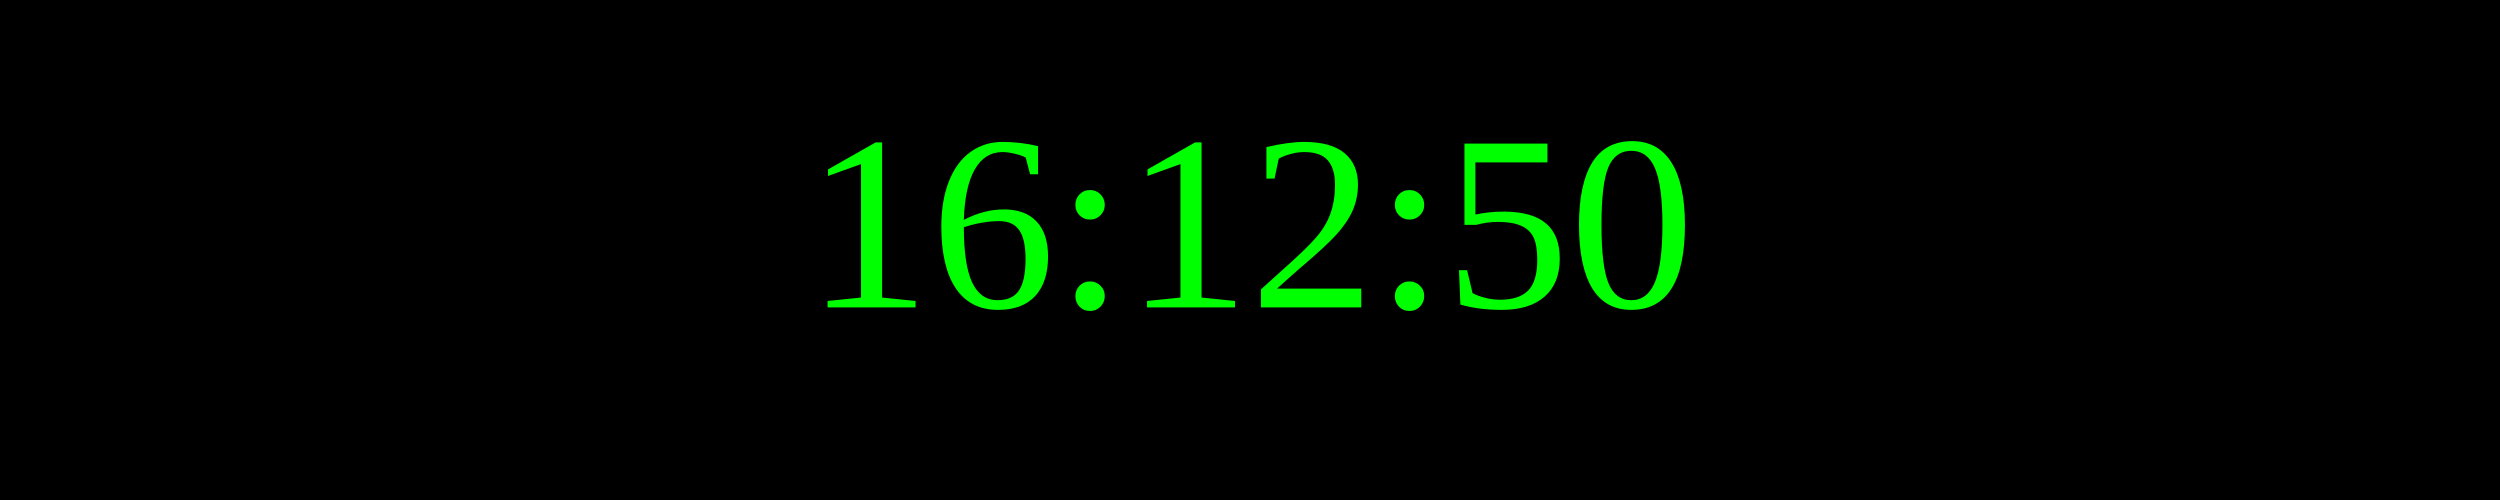
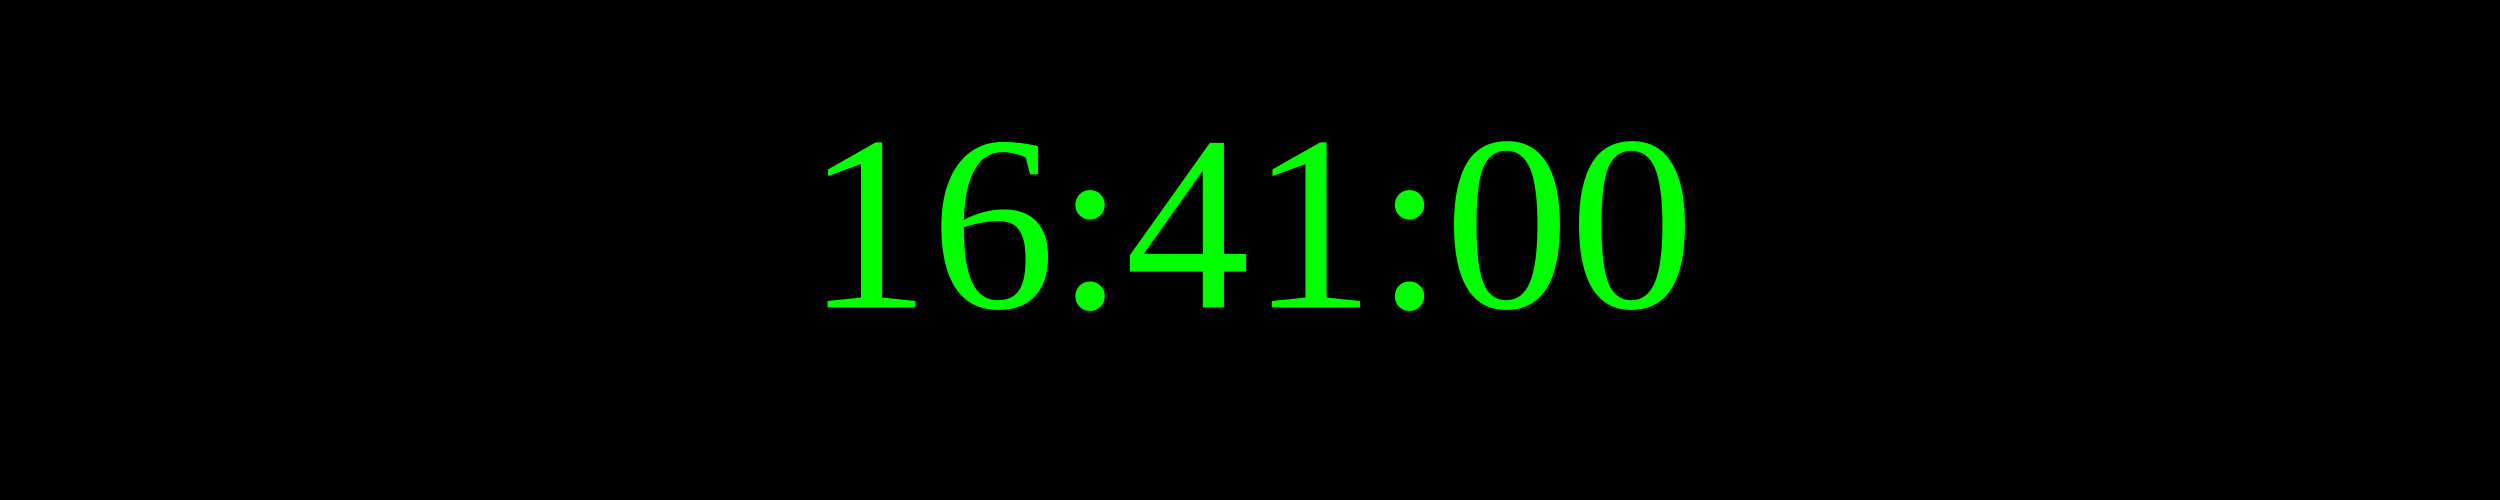
<svg xmlns="http://www.w3.org/2000/svg" width="250" height="50">
  <rect width="100%" height="100%" fill="black" />
  <text x="50%" y="50%" font-size="25" fill="lime" text-anchor="middle" dominant-baseline="middle">
- 16:12:50
+ 16:41:00
</text>
</svg>
